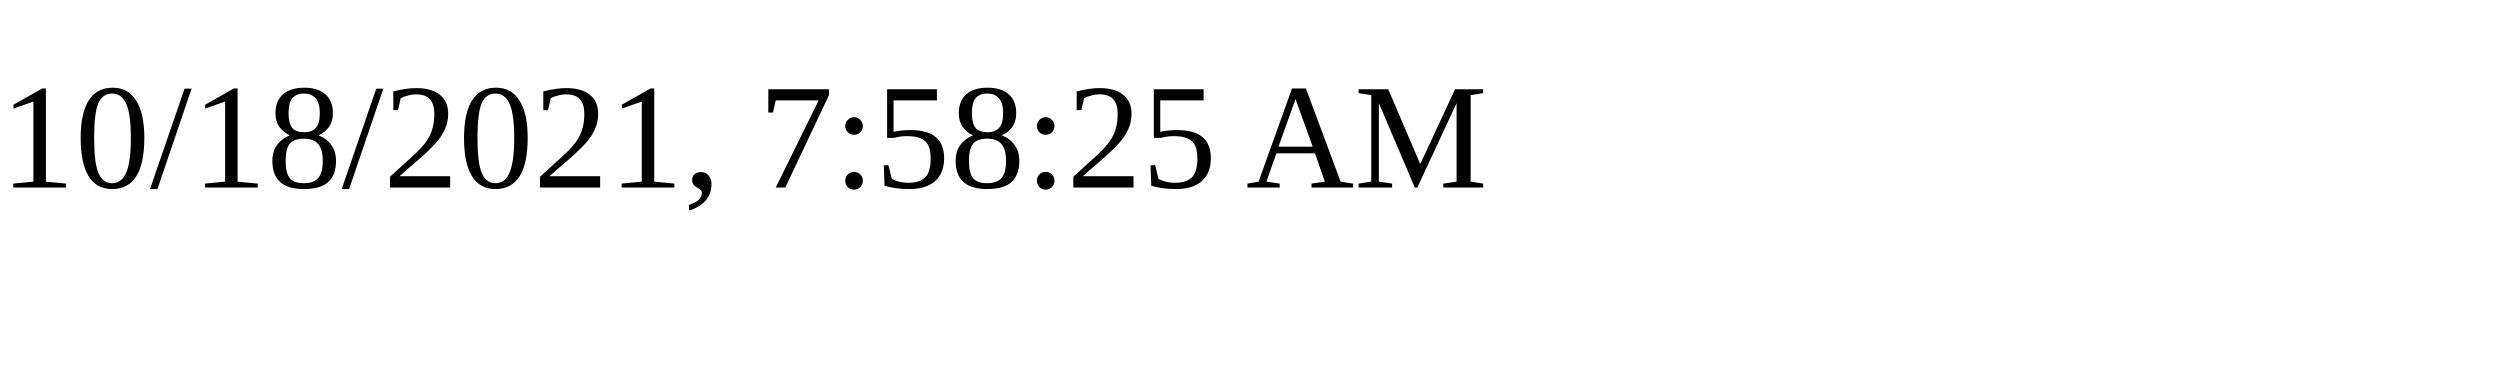
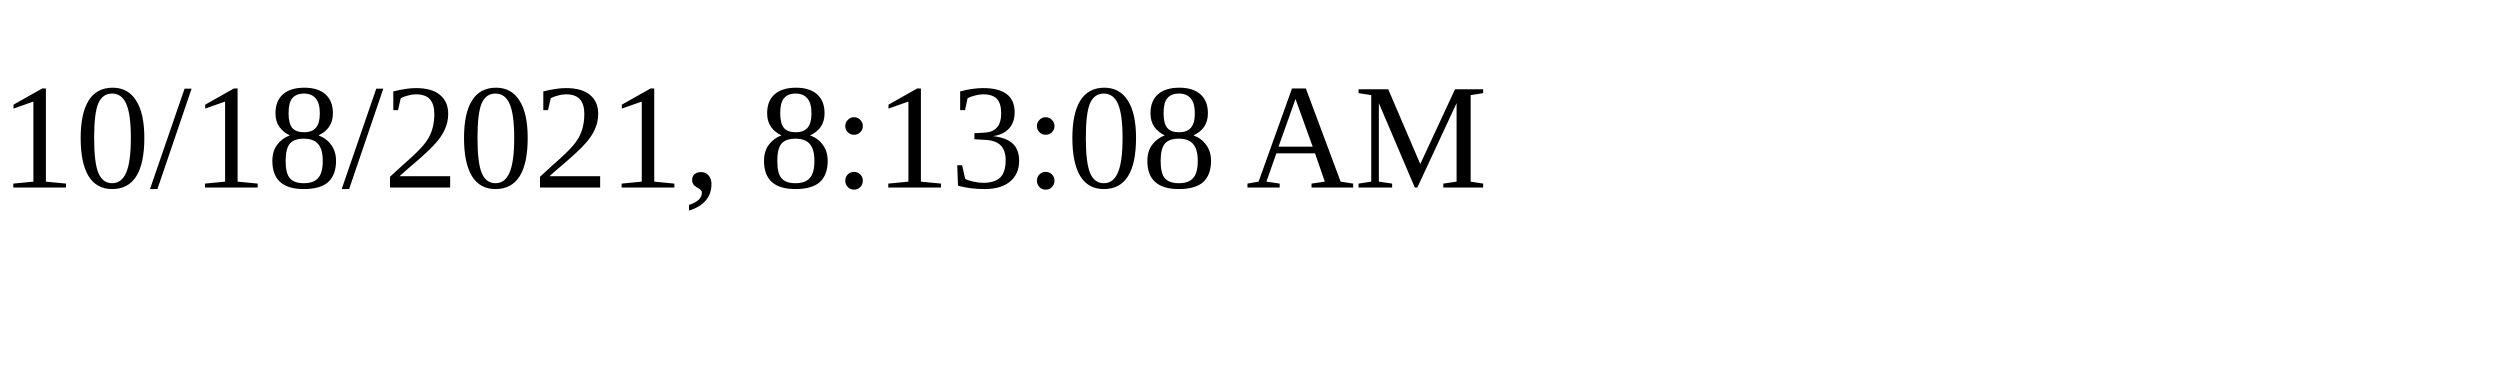
<svg xmlns="http://www.w3.org/2000/svg" height="30" width="200">
-   <text x="0" y="15">10/18/2021, 7:58:25 AM</text>
+   <text x="0" y="15">10/18/2021, 8:13:08 AM</text>
</svg>
